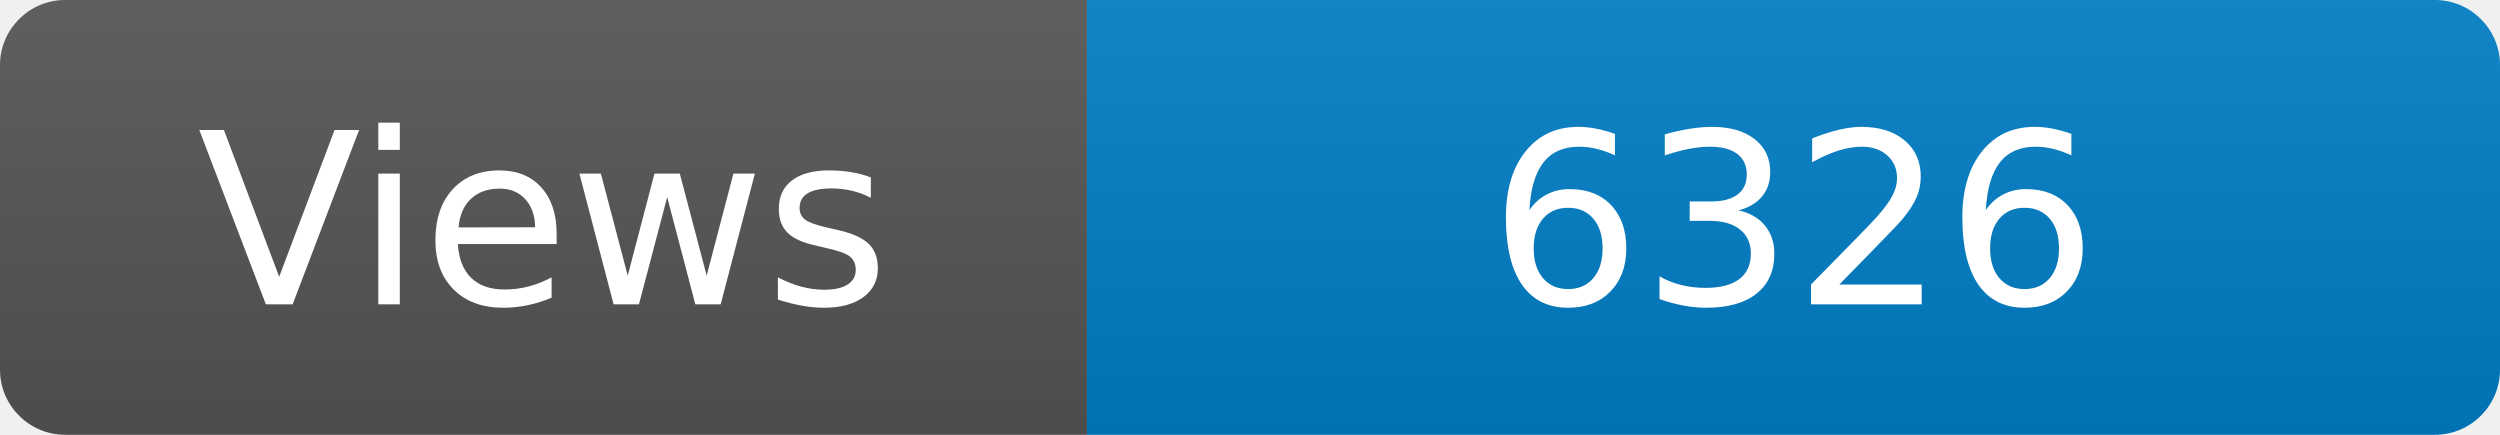
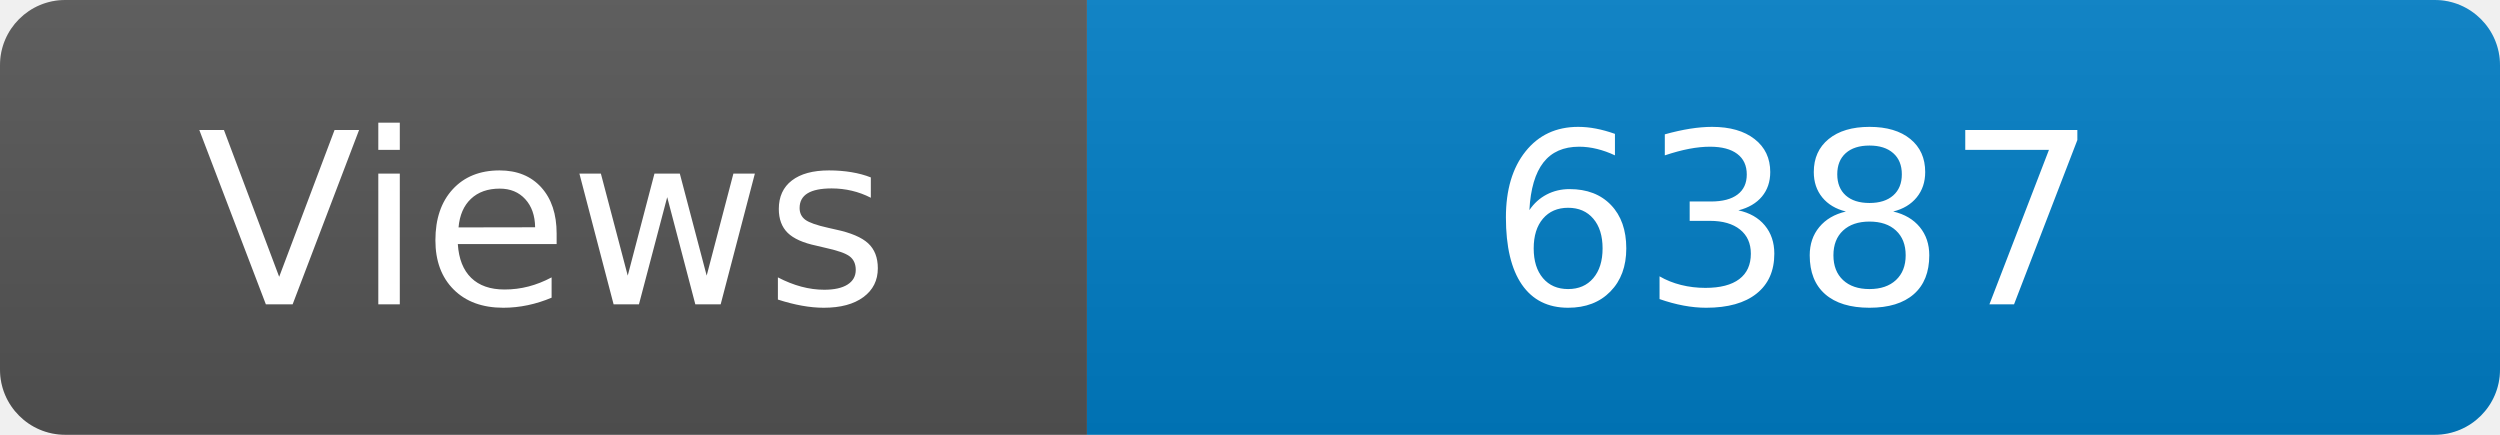
<svg xmlns="http://www.w3.org/2000/svg" width="115" height="20" role="img" aria-label="Maintained?: yes">
  <linearGradient id="s" x2="0" y2="100%">
    <stop offset="0" stop-color="#bbb" stop-opacity=".1" />
    <stop offset="1" stop-opacity=".1" />
  </linearGradient>
  <clipPath id="r">
    <rect width="115" height="20" rx="3" fill="#fff" />
  </clipPath>
  <g clip-path="url(#r)">
    <rect width="50" height="20" fill="#555" />
    <rect x="50" width="160" height="20" fill="#007ec6" />
    <rect width="115" height="20" fill="url(#s)" />
  </g>
  <g fill="#fff" text-anchor="middle" font-family="Verdana,Geneva,DejaVu Sans,sans-serif" font-size="110">
    <text x="250" y="140" transform="scale(.1)" fill="#fff">Views</text>
-     <text x="825" y="140" transform="scale(.1)" fill="#fff">6326</text>
+     <text x="825" y="140" transform="scale(.1)" fill="#fff">6387</text>
  </g>
</svg>
